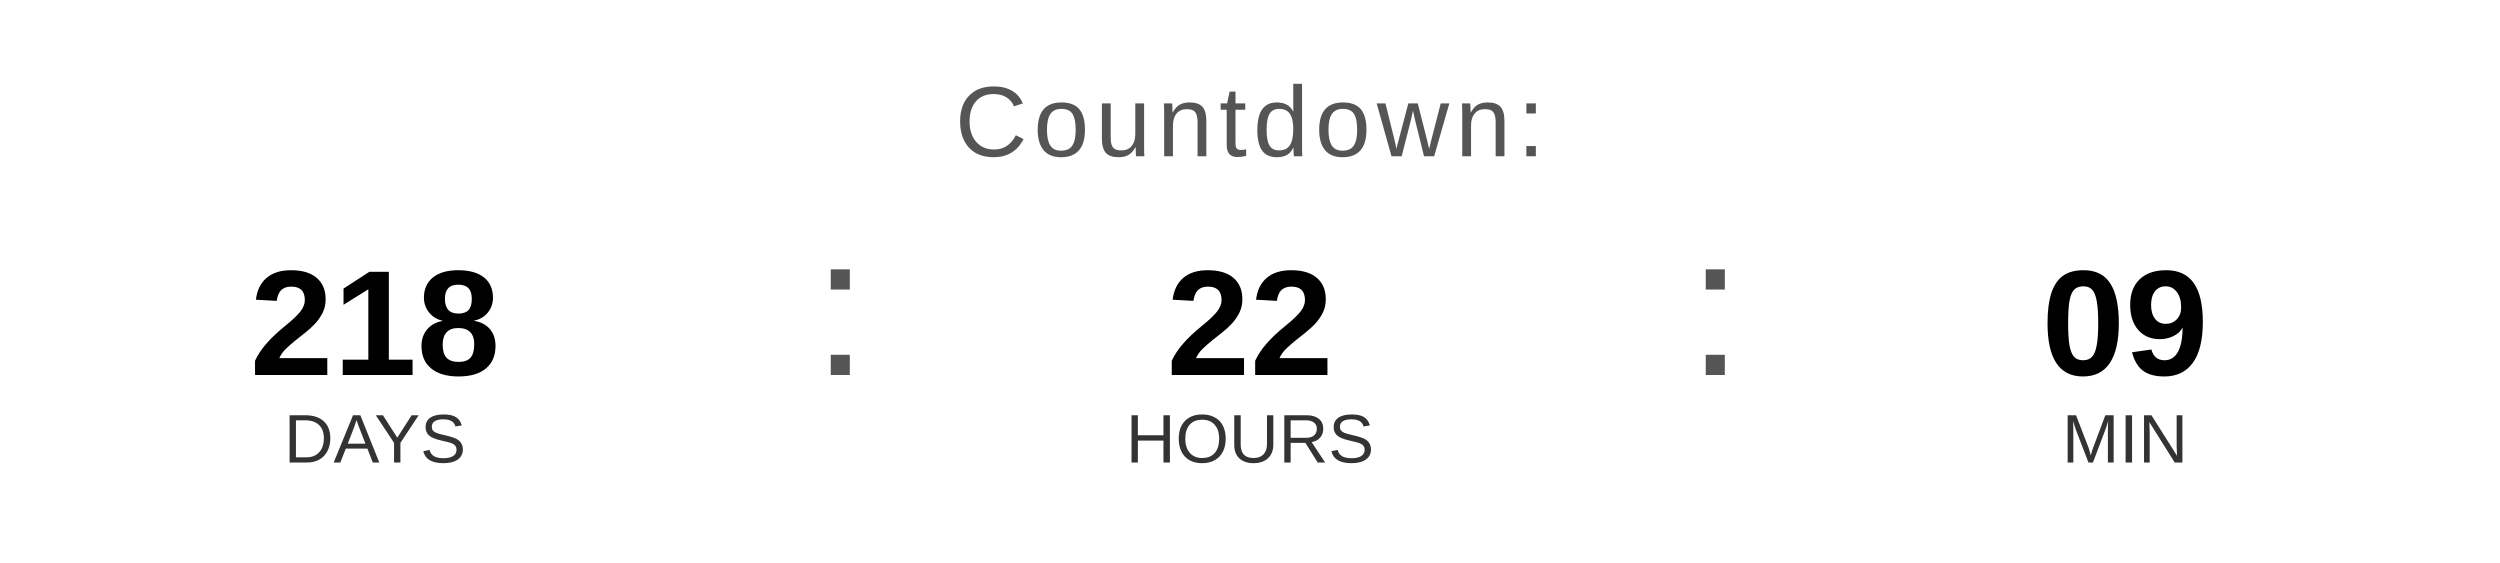
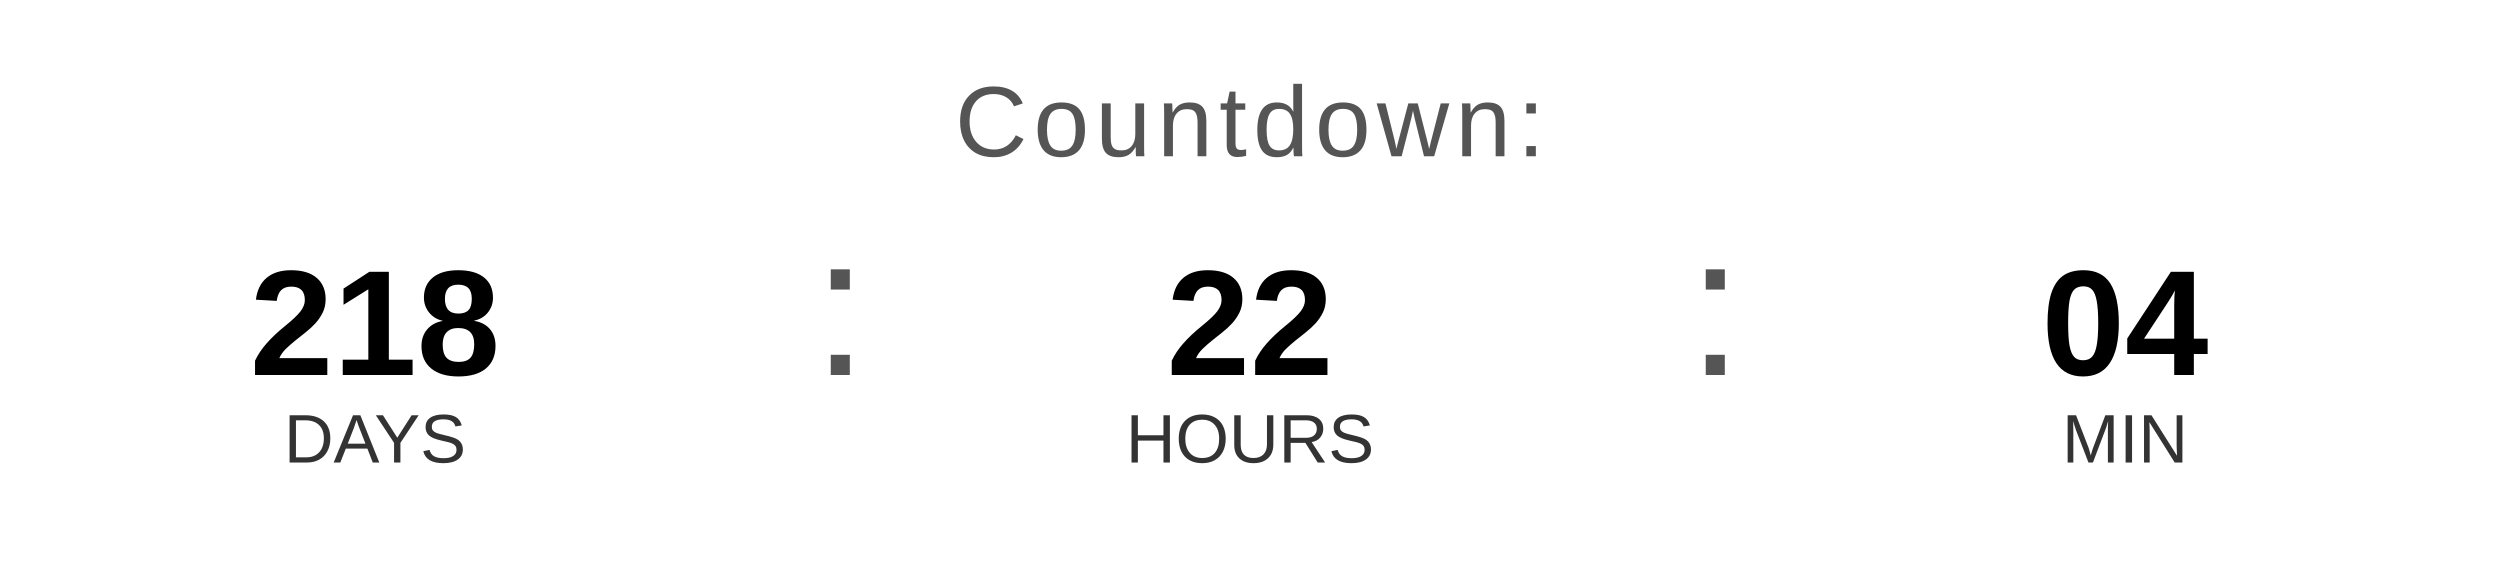
<svg xmlns="http://www.w3.org/2000/svg" width="400" height="90" viewBox="0 0 400 90">
  <text x="200" y="25" font-family="Arial, Helvetica, sans-serif" font-size="16" fill="#555555" text-anchor="middle" letter-spacing="1">
    Countdown:
  </text>
  <text x="60" y="60" font-family="Arial, Helvetica, sans-serif" font-size="24" font-weight="bold" fill="#000000" text-anchor="middle">218</text>
  <text x="60" y="74" font-family="Arial, Helvetica, sans-serif" font-size="11" fill="#333333" text-anchor="middle">DAYS</text>
  <text x="130" y="60" font-family="Arial, sans-serif" font-size="32" fill="#555555">:</text>
  <text x="200" y="60" font-family="Arial, Helvetica, sans-serif" font-size="24" font-weight="bold" fill="#000000" text-anchor="middle">22</text>
  <text x="200" y="74" font-family="Arial, Helvetica, sans-serif" font-size="11" fill="#333333" text-anchor="middle">HOURS</text>
  <text x="270" y="60" font-family="Arial, sans-serif" font-size="32" fill="#555555">:</text>
-   <text x="340" y="60" font-family="Arial, Helvetica, sans-serif" font-size="24" font-weight="bold" fill="#000000" text-anchor="middle">09</text>
+   <text x="340" y="60" font-family="Arial, Helvetica, sans-serif" font-size="24" font-weight="bold" fill="#000000" text-anchor="middle">04</text>
  <text x="340" y="74" font-family="Arial, Helvetica, sans-serif" font-size="11" fill="#333333" text-anchor="middle">MIN</text>
</svg>
